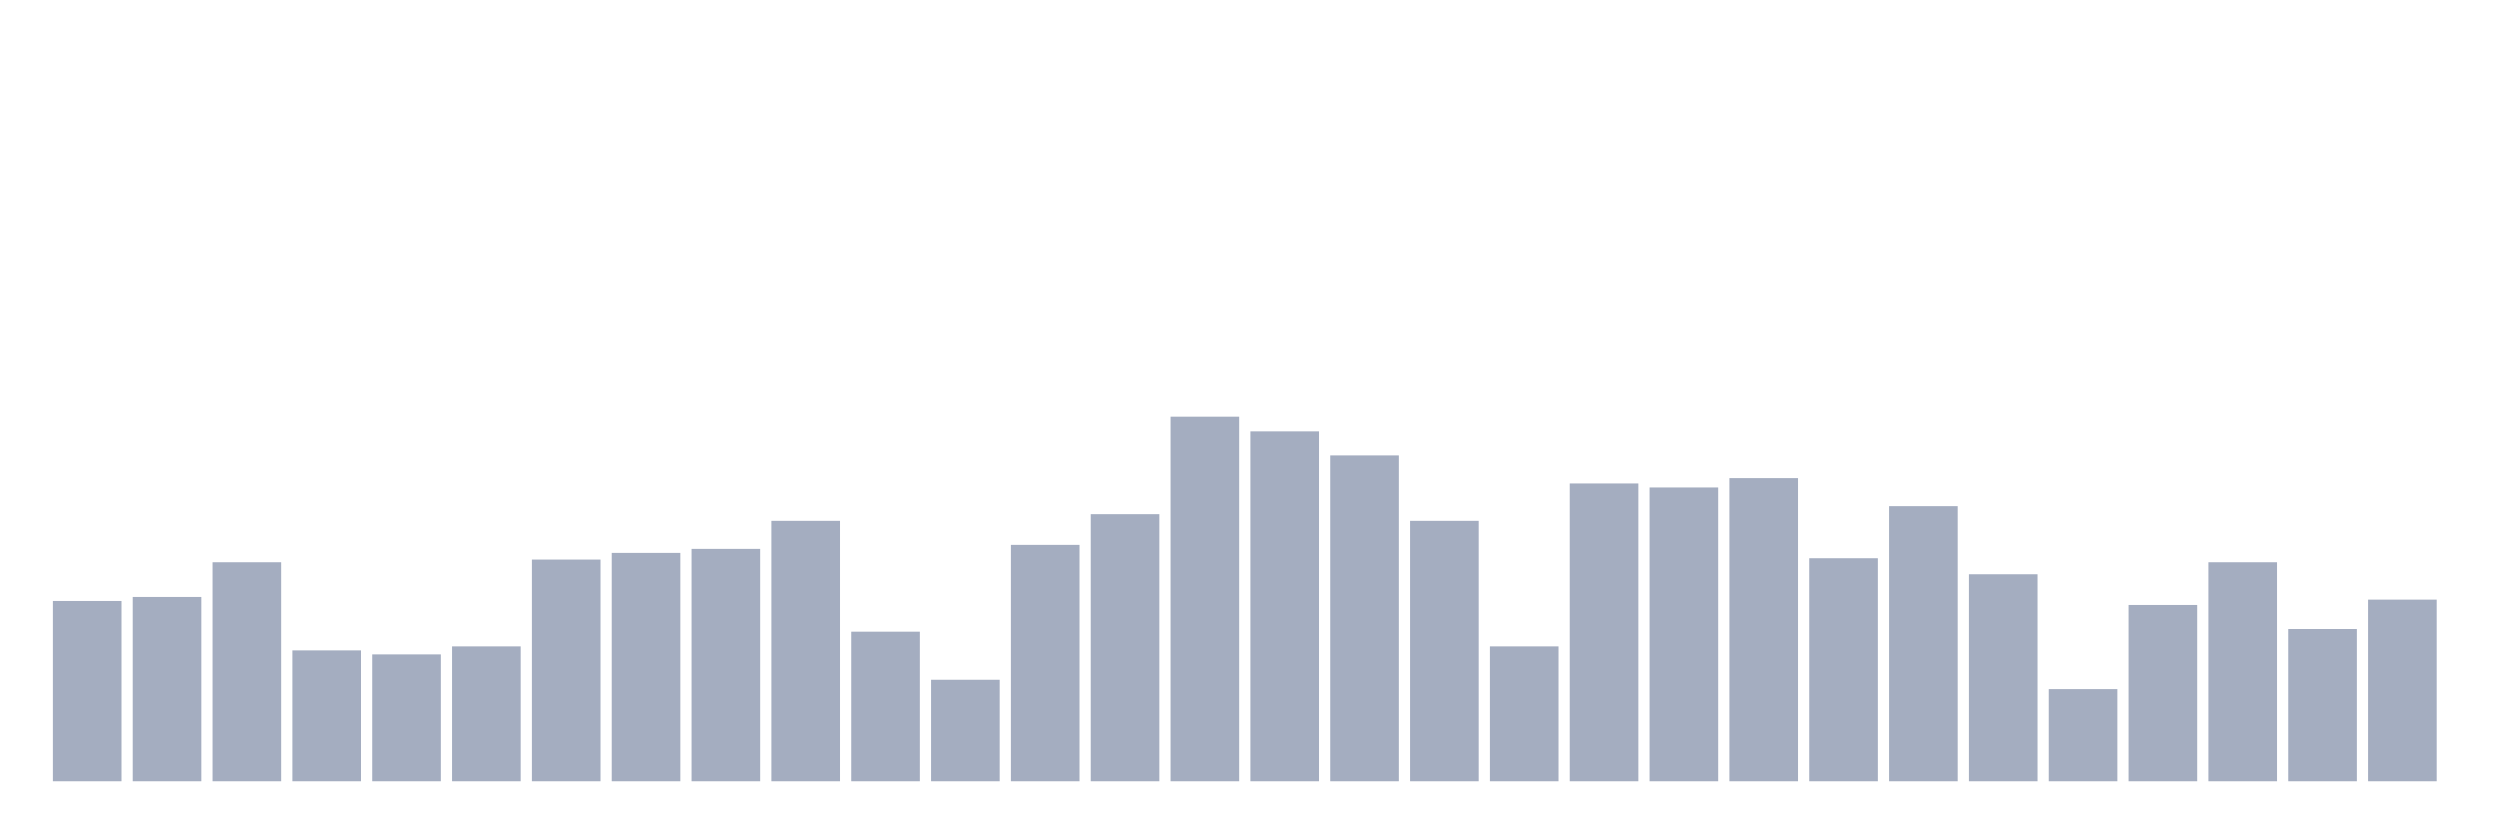
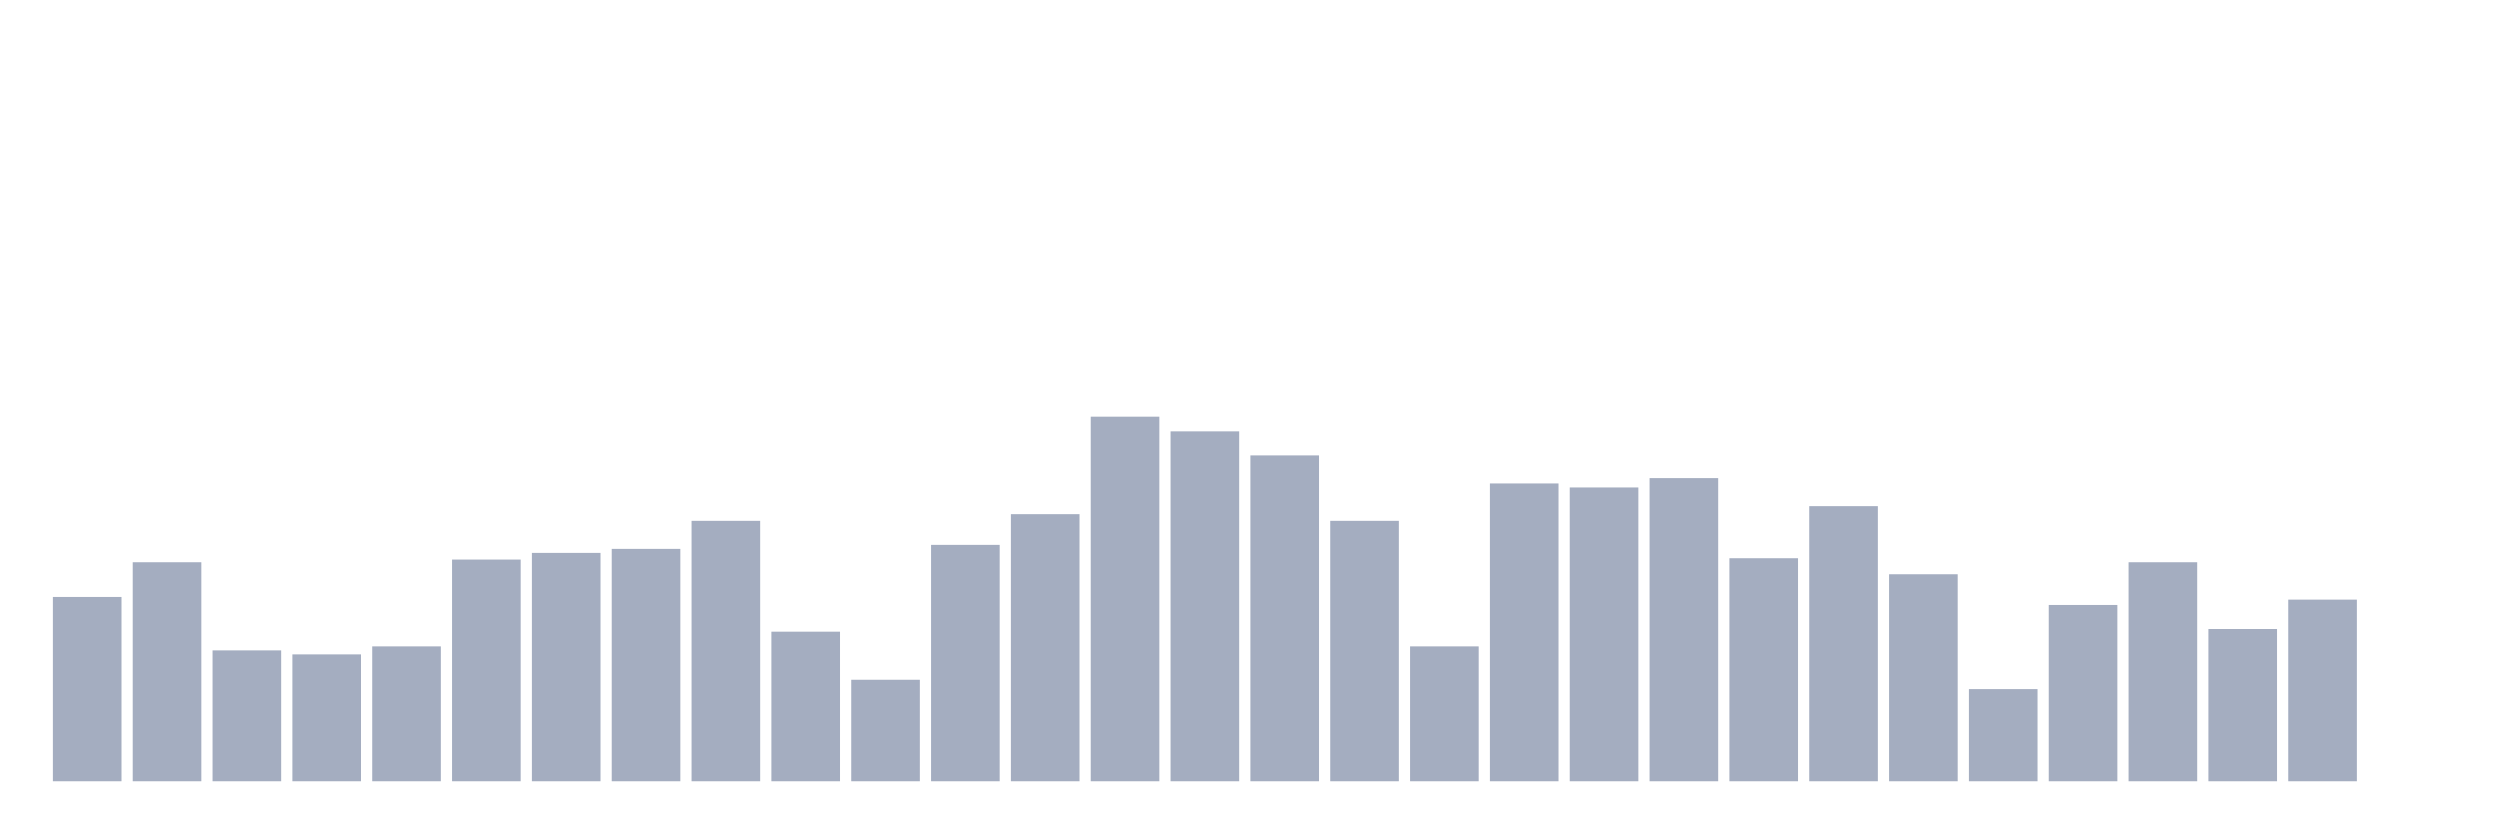
<svg xmlns="http://www.w3.org/2000/svg" viewBox="0 0 480 160">
  <g transform="translate(10,10)">
-     <rect class="bar" x="0.153" width="13.175" y="105.385" height="34.615" fill="rgb(164,173,192)" />
-     <rect class="bar" x="15.482" width="13.175" y="104.615" height="35.385" fill="rgb(164,173,192)" />
-     <rect class="bar" x="30.81" width="13.175" y="97.949" height="42.051" fill="rgb(164,173,192)" />
-     <rect class="bar" x="46.138" width="13.175" y="114.872" height="25.128" fill="rgb(164,173,192)" />
-     <rect class="bar" x="61.466" width="13.175" y="115.641" height="24.359" fill="rgb(164,173,192)" />
-     <rect class="bar" x="76.794" width="13.175" y="114.103" height="25.897" fill="rgb(164,173,192)" />
-     <rect class="bar" x="92.123" width="13.175" y="97.436" height="42.564" fill="rgb(164,173,192)" />
-     <rect class="bar" x="107.451" width="13.175" y="96.154" height="43.846" fill="rgb(164,173,192)" />
-     <rect class="bar" x="122.779" width="13.175" y="95.385" height="44.615" fill="rgb(164,173,192)" />
-     <rect class="bar" x="138.107" width="13.175" y="90" height="50" fill="rgb(164,173,192)" />
-     <rect class="bar" x="153.436" width="13.175" y="111.282" height="28.718" fill="rgb(164,173,192)" />
-     <rect class="bar" x="168.764" width="13.175" y="120.513" height="19.487" fill="rgb(164,173,192)" />
-     <rect class="bar" x="184.092" width="13.175" y="94.615" height="45.385" fill="rgb(164,173,192)" />
-     <rect class="bar" x="199.42" width="13.175" y="88.718" height="51.282" fill="rgb(164,173,192)" />
-     <rect class="bar" x="214.748" width="13.175" y="70" height="70" fill="rgb(164,173,192)" />
-     <rect class="bar" x="230.077" width="13.175" y="72.821" height="67.179" fill="rgb(164,173,192)" />
-     <rect class="bar" x="245.405" width="13.175" y="77.436" height="62.564" fill="rgb(164,173,192)" />
-     <rect class="bar" x="260.733" width="13.175" y="90" height="50" fill="rgb(164,173,192)" />
-     <rect class="bar" x="276.061" width="13.175" y="114.103" height="25.897" fill="rgb(164,173,192)" />
-     <rect class="bar" x="291.39" width="13.175" y="82.821" height="57.179" fill="rgb(164,173,192)" />
-     <rect class="bar" x="306.718" width="13.175" y="83.59" height="56.41" fill="rgb(164,173,192)" />
-     <rect class="bar" x="322.046" width="13.175" y="81.795" height="58.205" fill="rgb(164,173,192)" />
-     <rect class="bar" x="337.374" width="13.175" y="97.179" height="42.821" fill="rgb(164,173,192)" />
-     <rect class="bar" x="352.702" width="13.175" y="87.179" height="52.821" fill="rgb(164,173,192)" />
-     <rect class="bar" x="368.031" width="13.175" y="100.256" height="39.744" fill="rgb(164,173,192)" />
-     <rect class="bar" x="383.359" width="13.175" y="122.308" height="17.692" fill="rgb(164,173,192)" />
-     <rect class="bar" x="398.687" width="13.175" y="106.154" height="33.846" fill="rgb(164,173,192)" />
-     <rect class="bar" x="414.015" width="13.175" y="97.949" height="42.051" fill="rgb(164,173,192)" />
-     <rect class="bar" x="429.344" width="13.175" y="110.769" height="29.231" fill="rgb(164,173,192)" />
-     <rect class="bar" x="444.672" width="13.175" y="105.128" height="34.872" fill="rgb(164,173,192)" />
+     <rect class="bar" x="0.153" width="13.175" y="104.615" height="35.385" fill="rgb(164,173,192)" />
+     <rect class="bar" x="15.482" width="13.175" y="97.949" height="42.051" fill="rgb(164,173,192)" />
+     <rect class="bar" x="30.81" width="13.175" y="114.872" height="25.128" fill="rgb(164,173,192)" />
+     <rect class="bar" x="46.138" width="13.175" y="115.641" height="24.359" fill="rgb(164,173,192)" />
+     <rect class="bar" x="61.466" width="13.175" y="114.103" height="25.897" fill="rgb(164,173,192)" />
+     <rect class="bar" x="76.794" width="13.175" y="97.436" height="42.564" fill="rgb(164,173,192)" />
+     <rect class="bar" x="92.123" width="13.175" y="96.154" height="43.846" fill="rgb(164,173,192)" />
+     <rect class="bar" x="107.451" width="13.175" y="95.385" height="44.615" fill="rgb(164,173,192)" />
+     <rect class="bar" x="122.779" width="13.175" y="90" height="50" fill="rgb(164,173,192)" />
+     <rect class="bar" x="138.107" width="13.175" y="111.282" height="28.718" fill="rgb(164,173,192)" />
+     <rect class="bar" x="153.436" width="13.175" y="120.513" height="19.487" fill="rgb(164,173,192)" />
+     <rect class="bar" x="168.764" width="13.175" y="94.615" height="45.385" fill="rgb(164,173,192)" />
+     <rect class="bar" x="184.092" width="13.175" y="88.718" height="51.282" fill="rgb(164,173,192)" />
+     <rect class="bar" x="199.42" width="13.175" y="70" height="70" fill="rgb(164,173,192)" />
+     <rect class="bar" x="214.748" width="13.175" y="72.821" height="67.179" fill="rgb(164,173,192)" />
+     <rect class="bar" x="230.077" width="13.175" y="77.436" height="62.564" fill="rgb(164,173,192)" />
+     <rect class="bar" x="245.405" width="13.175" y="90" height="50" fill="rgb(164,173,192)" />
+     <rect class="bar" x="260.733" width="13.175" y="114.103" height="25.897" fill="rgb(164,173,192)" />
+     <rect class="bar" x="276.061" width="13.175" y="82.821" height="57.179" fill="rgb(164,173,192)" />
+     <rect class="bar" x="291.39" width="13.175" y="83.59" height="56.41" fill="rgb(164,173,192)" />
+     <rect class="bar" x="306.718" width="13.175" y="81.795" height="58.205" fill="rgb(164,173,192)" />
+     <rect class="bar" x="322.046" width="13.175" y="97.179" height="42.821" fill="rgb(164,173,192)" />
+     <rect class="bar" x="337.374" width="13.175" y="87.179" height="52.821" fill="rgb(164,173,192)" />
+     <rect class="bar" x="352.702" width="13.175" y="100.256" height="39.744" fill="rgb(164,173,192)" />
+     <rect class="bar" x="368.031" width="13.175" y="122.308" height="17.692" fill="rgb(164,173,192)" />
+     <rect class="bar" x="383.359" width="13.175" y="106.154" height="33.846" fill="rgb(164,173,192)" />
+     <rect class="bar" x="398.687" width="13.175" y="97.949" height="42.051" fill="rgb(164,173,192)" />
+     <rect class="bar" x="414.015" width="13.175" y="110.769" height="29.231" fill="rgb(164,173,192)" />
+     <rect class="bar" x="429.344" width="13.175" y="105.128" height="34.872" fill="rgb(164,173,192)" />
+     <rect class="bar" x="444.672" width="13.175" y="140" height="0" fill="rgb(164,173,192)" />
  </g>
</svg>
